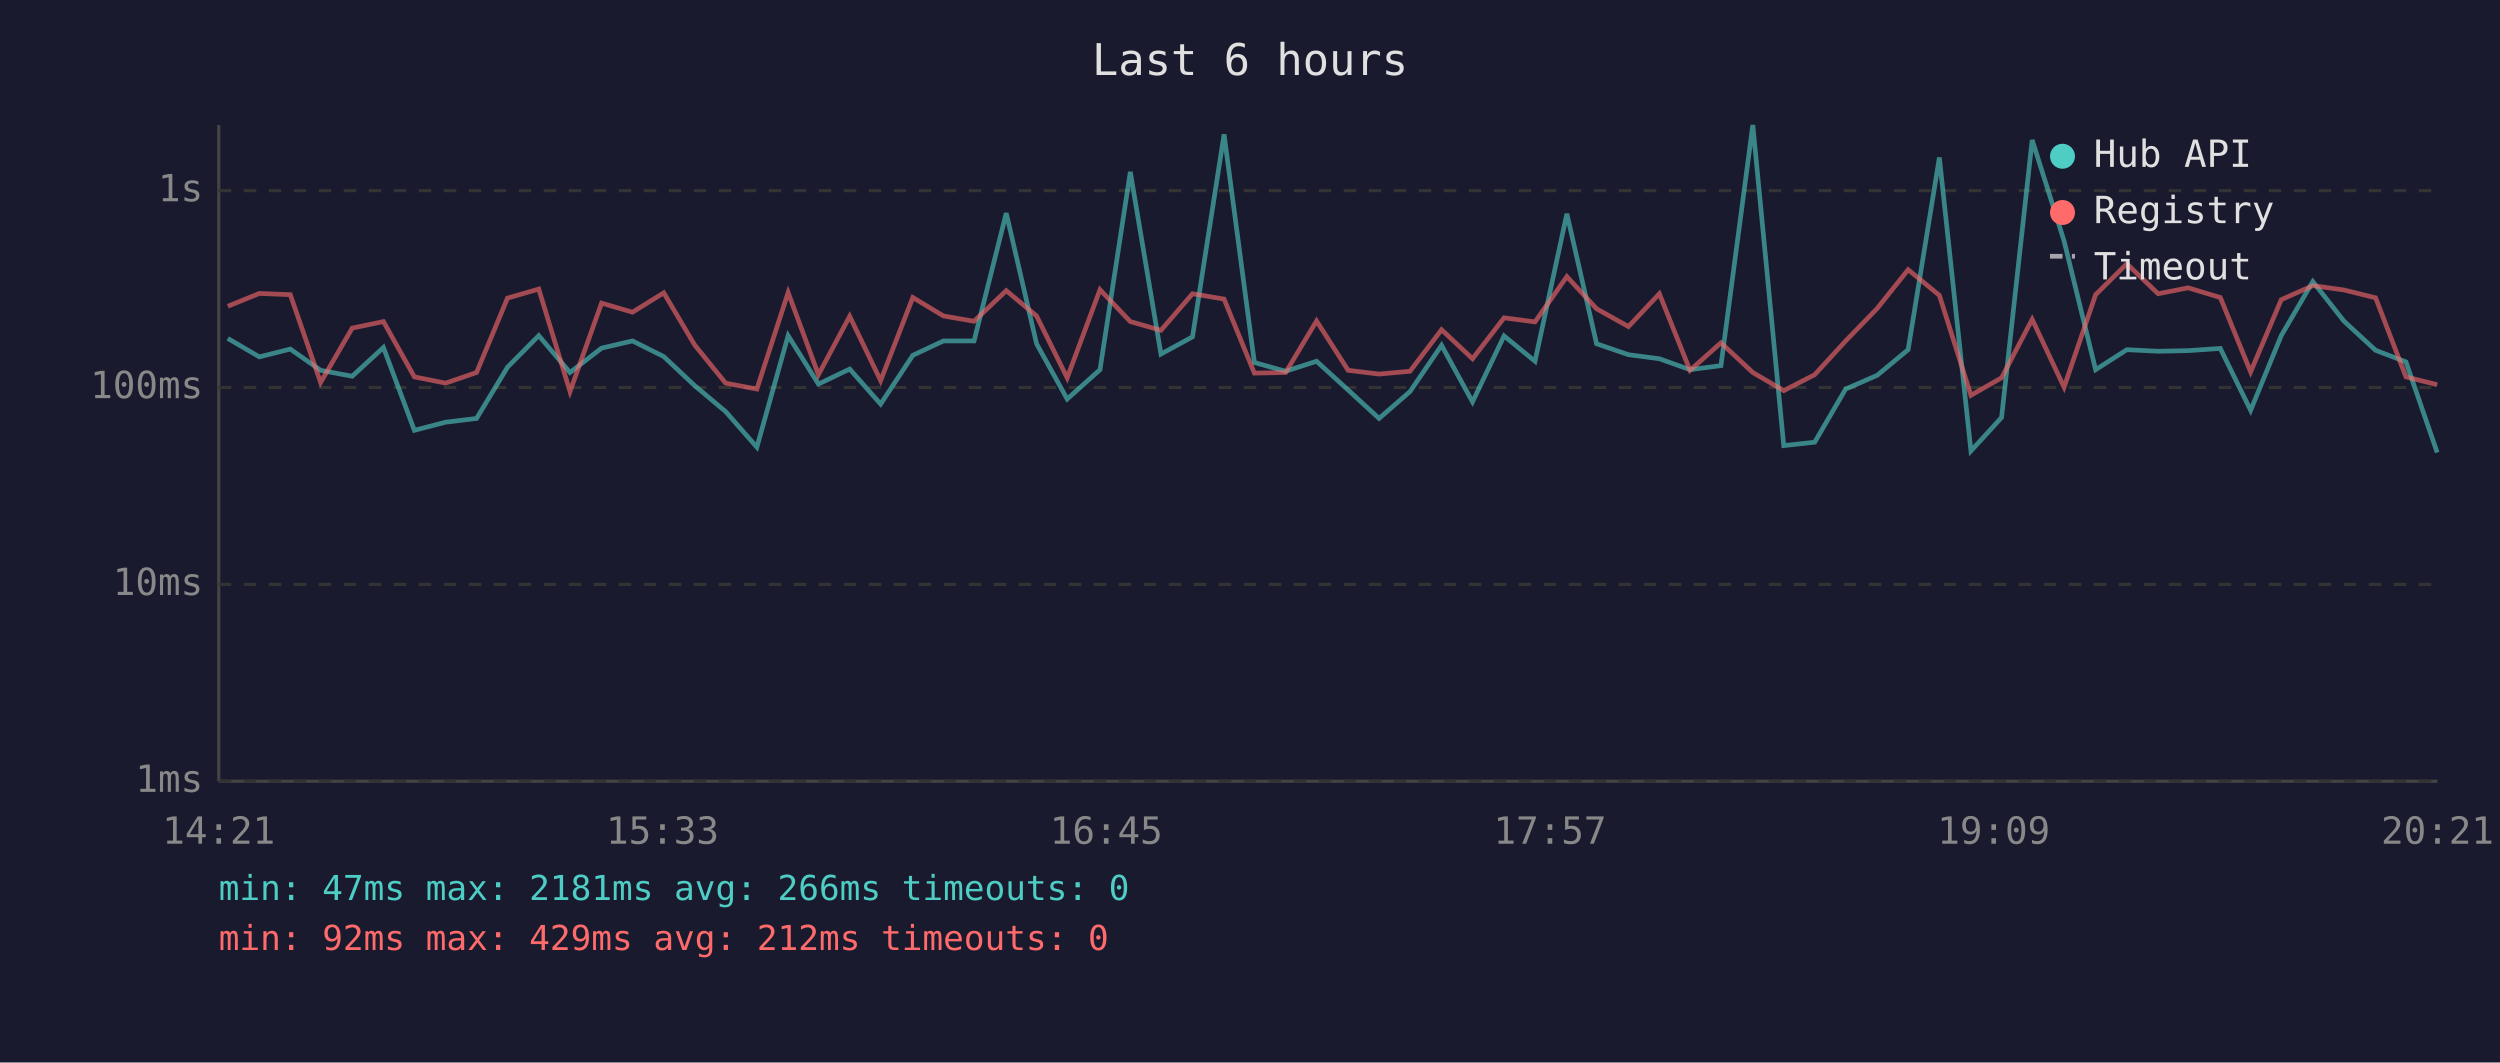
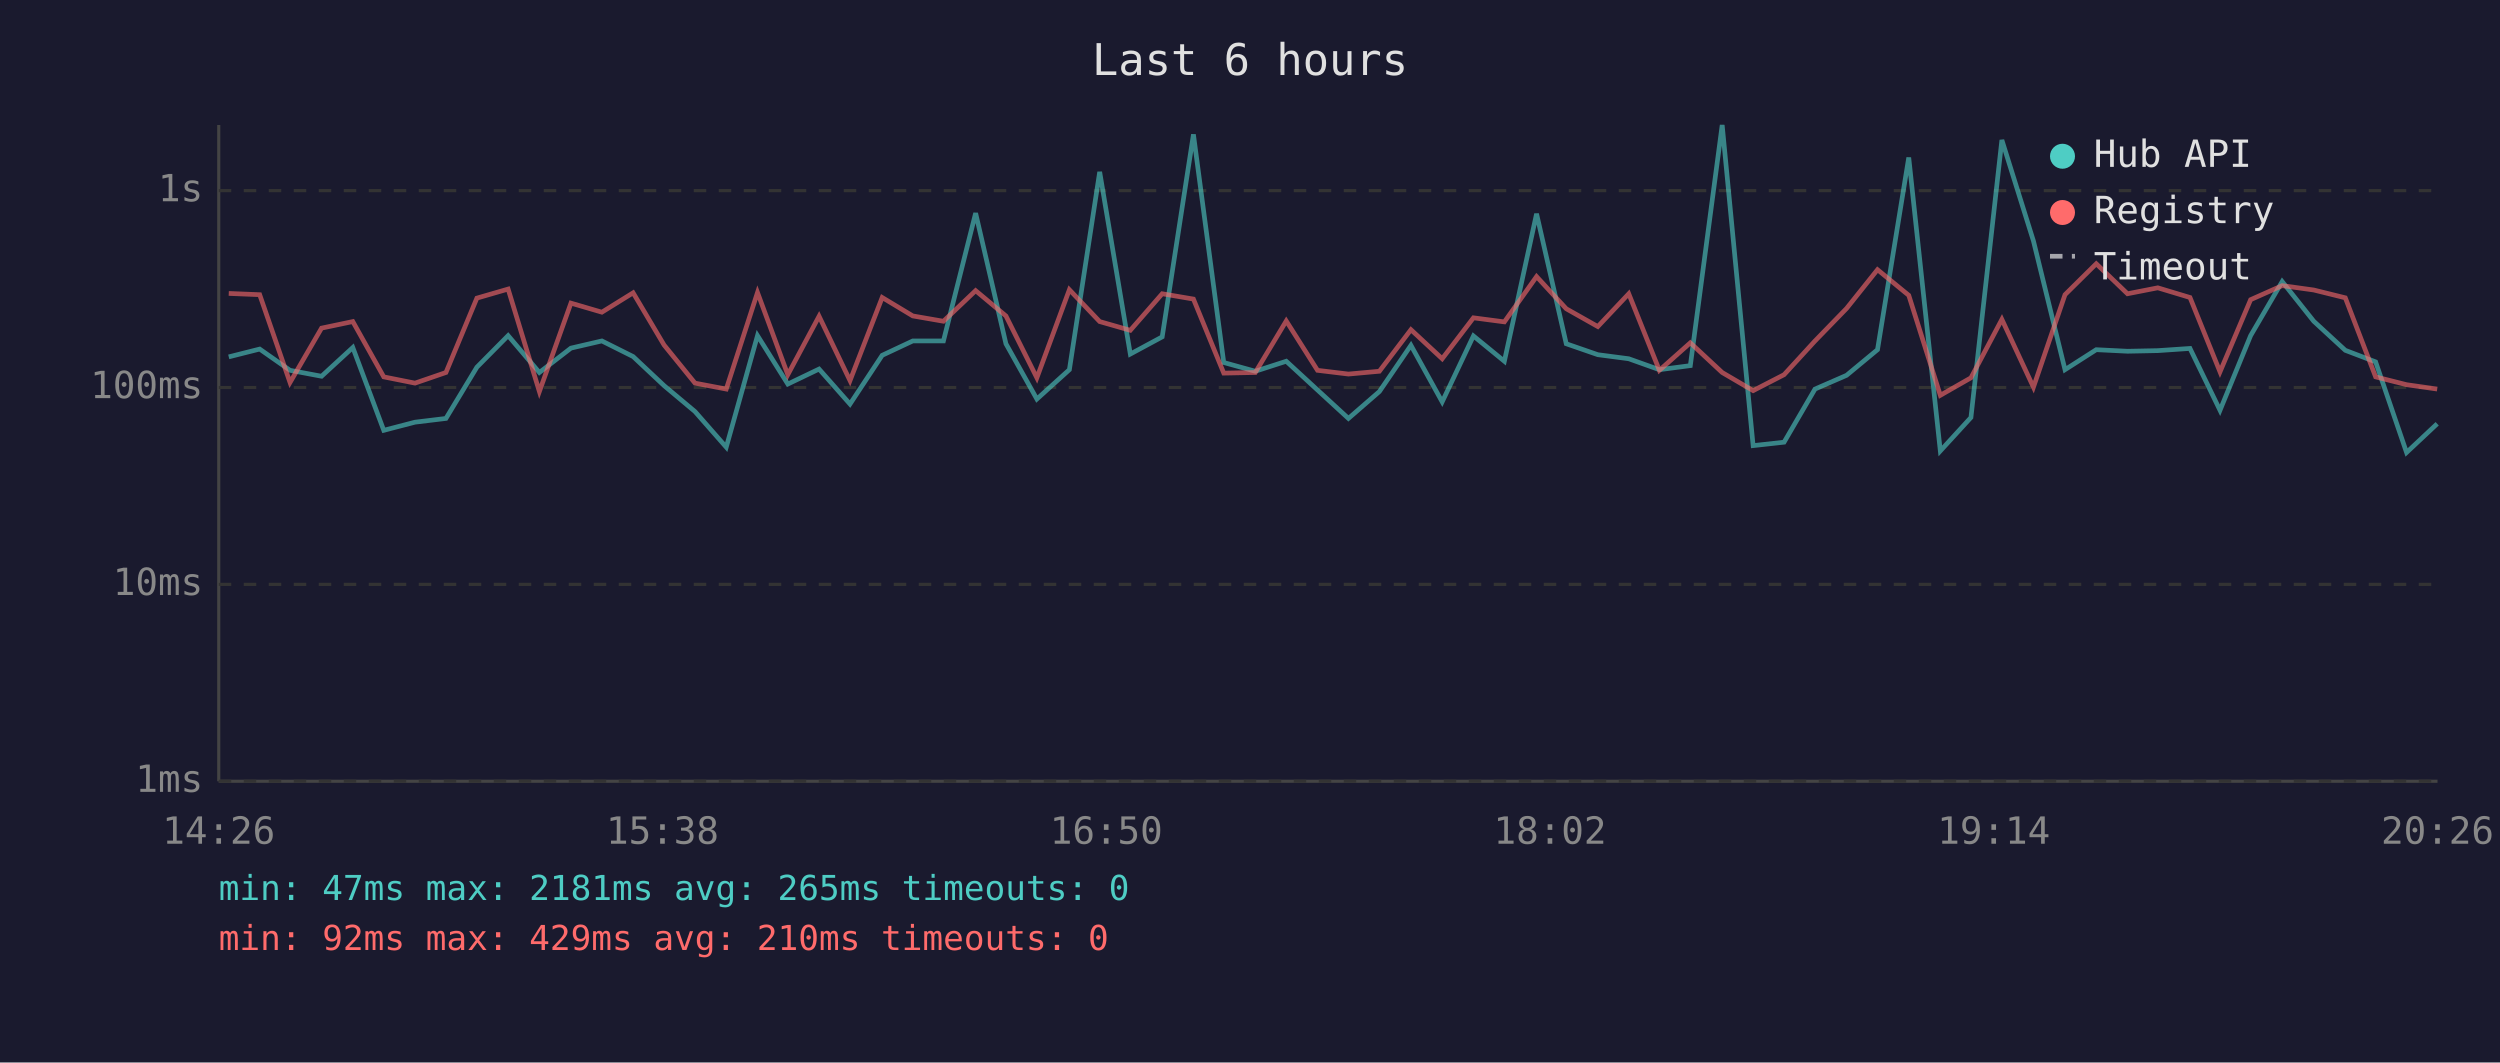
<svg xmlns="http://www.w3.org/2000/svg" viewBox="0 0 800 340" font-family="monospace" font-size="12">
  <rect width="800" height="340" fill="#1a1a2e" />
  <text x="400" y="24" fill="#e0e0e0" font-size="14" text-anchor="middle">Last 6 hours</text>
  <line x1="70" y1="40" x2="70" y2="250" stroke="#444" stroke-width="1" />
  <line x1="70" y1="250" x2="780" y2="250" stroke="#444" stroke-width="1" />
  <line x1="70" y1="250" x2="780" y2="250" stroke="#333" stroke-width="1" stroke-dasharray="4" />
  <text x="65" y="250" fill="#888" text-anchor="end" dominant-baseline="middle">1ms</text>
  <line x1="70" y1="187" x2="780" y2="187" stroke="#333" stroke-width="1" stroke-dasharray="4" />
  <text x="65" y="187" fill="#888" text-anchor="end" dominant-baseline="middle">10ms</text>
  <line x1="70" y1="124" x2="780" y2="124" stroke="#333" stroke-width="1" stroke-dasharray="4" />
  <text x="65" y="124" fill="#888" text-anchor="end" dominant-baseline="middle">100ms</text>
  <line x1="70" y1="61" x2="780" y2="61" stroke="#333" stroke-width="1" stroke-dasharray="4" />
  <text x="65" y="61" fill="#888" text-anchor="end" dominant-baseline="middle">1s</text>
-   <text x="70" y="270" fill="#888" text-anchor="middle">14:21</text>
-   <text x="212" y="270" fill="#888" text-anchor="middle">15:33</text>
-   <text x="354" y="270" fill="#888" text-anchor="middle">16:45</text>
-   <text x="496" y="270" fill="#888" text-anchor="middle">17:57</text>
-   <text x="638" y="270" fill="#888" text-anchor="middle">19:09</text>
-   <text x="780" y="270" fill="#888" text-anchor="middle">20:21</text>
-   <polyline points="72.9,108.3 83.0,114.2 92.9,111.7 102.6,118.5 112.7,120.4 122.7,111.2 132.6,137.7 142.6,135.1 152.5,133.9 162.4,117.5 172.4,107.4 182.4,119.2 192.5,111.4 202.4,109.1 212.4,114.1 222.3,123.4 232.2,131.7 242.2,143.1 252.2,107.4 261.9,122.9 271.9,118.1 281.8,129.3 292.1,113.7 301.9,109.1 311.7,109.1 322.0,68.2 331.7,110.0 341.5,127.7 352.0,118.3 361.7,55.0 371.5,113.3 381.6,107.8 391.7,43.0 401.4,116.0 411.4,118.8 421.3,115.6 431.4,124.8 441.3,133.9 451.2,125.3 461.3,110.5 471.2,128.6 481.3,107.5 491.2,115.6 501.4,68.4 510.9,110.0 521.1,113.5 531.0,114.8 540.8,118.3 550.7,117.0 560.9,40.0 570.8,142.6 580.7,141.5 590.6,124.5 600.7,120.1 610.6,111.9 620.6,50.4 630.7,144.3 640.5,133.6 650.3,44.8 660.5,77.1 670.6,118.3 680.6,111.9 690.6,112.4 700.2,112.2 710.5,111.5 720.2,131.3 730.0,107.4 740.1,90.1 750.1,102.8 760.2,112.1 769.9,115.8 779.9,144.8" fill="none" stroke="#4ecdc4" stroke-width="1.5" opacity="0.6" />
-   <polyline points="72.9,98.0 83.0,93.9 92.9,94.3 102.6,122.4 112.7,105.0 122.7,102.9 132.6,120.6 142.6,122.6 152.5,119.2 162.4,95.4 172.4,92.5 182.4,125.3 192.5,97.0 202.4,99.9 212.4,93.7 222.3,110.4 232.2,122.6 242.2,124.5 252.2,93.6 261.9,119.9 271.9,101.2 281.8,121.8 292.1,95.2 301.9,101.1 311.7,102.8 322.0,93.0 331.7,101.1 341.5,120.9 352.0,92.7 361.7,102.9 371.5,105.7 381.6,94.0 391.7,95.7 401.4,119.4 411.4,119.2 421.3,102.7 431.4,118.5 441.3,119.7 451.2,118.8 461.3,105.5 471.2,114.8 481.3,101.7 491.2,103.0 501.4,88.5 510.9,98.8 521.1,104.5 531.0,94.0 540.8,118.5 550.7,109.7 560.9,119.2 570.8,125.0 580.7,119.9 590.6,109.1 600.7,98.7 610.6,86.3 620.6,94.5 630.7,126.5 640.5,120.9 650.3,102.2 660.5,123.9 670.6,94.3 680.6,84.4 690.6,94.0 700.2,92.1 710.5,95.2 720.2,119.0 730.0,95.9 740.1,91.4 750.1,92.8 760.2,95.3 769.9,120.6 779.9,123.1" fill="none" stroke="#ff6b6b" stroke-width="1.5" opacity="0.6" />
+   <text x="70" y="270" fill="#888" text-anchor="middle">14:26</text>
+   <text x="212" y="270" fill="#888" text-anchor="middle">15:38</text>
+   <text x="354" y="270" fill="#888" text-anchor="middle">16:50</text>
+   <text x="496" y="270" fill="#888" text-anchor="middle">18:02</text>
+   <text x="638" y="270" fill="#888" text-anchor="middle">19:14</text>
+   <text x="780" y="270" fill="#888" text-anchor="middle">20:26</text>
+   <polyline points="73.2,114.2 83.1,111.7 92.8,118.5 102.9,120.4 112.9,111.2 122.8,137.7 132.8,135.1 142.7,133.9 152.6,117.5 162.6,107.4 172.6,119.2 182.7,111.4 192.6,109.1 202.6,114.1 212.5,123.4 222.4,131.7 232.4,143.1 242.4,107.4 252.1,122.9 262.1,118.1 272.0,129.3 282.3,113.7 292.1,109.1 301.9,109.1 312.2,68.2 321.9,110.0 331.8,127.7 342.2,118.3 351.9,55.0 361.7,113.3 371.9,107.8 381.9,43.0 391.6,116.0 401.7,118.8 411.6,115.6 421.6,124.8 431.5,133.9 441.4,125.3 451.5,110.5 461.5,128.6 471.5,107.5 481.4,115.6 491.7,68.4 501.2,110.0 511.3,113.5 521.2,114.8 531.0,118.3 540.9,117.0 551.1,40.0 561.0,142.6 570.9,141.5 580.8,124.5 590.9,120.1 600.8,111.9 610.8,50.4 620.9,144.3 630.7,133.6 640.6,44.8 650.7,77.1 660.8,118.3 670.8,111.9 680.8,112.4 690.5,112.2 700.8,111.5 710.4,131.3 720.2,107.4 730.3,90.1 740.4,102.8 750.5,112.1 760.2,115.8 770.1,144.8 779.9,135.6" fill="none" stroke="#4ecdc4" stroke-width="1.5" opacity="0.6" />
+   <polyline points="73.2,93.9 83.1,94.3 92.8,122.4 102.9,105.0 112.9,102.9 122.8,120.6 132.8,122.6 142.7,119.2 152.6,95.4 162.6,92.5 172.6,125.3 182.7,97.0 192.6,99.9 202.6,93.7 212.5,110.4 222.4,122.6 232.4,124.5 242.4,93.6 252.1,119.9 262.1,101.2 272.0,121.8 282.3,95.2 292.1,101.1 301.9,102.8 312.2,93.0 321.9,101.1 331.8,120.9 342.2,92.7 351.9,102.9 361.7,105.7 371.9,94.0 381.9,95.7 391.6,119.4 401.7,119.2 411.6,102.7 421.6,118.5 431.5,119.7 441.4,118.8 451.5,105.5 461.5,114.8 471.5,101.7 481.4,103.0 491.7,88.5 501.2,98.8 511.3,104.5 521.2,94.0 531.0,118.5 540.9,109.7 551.1,119.2 561.0,125.0 570.9,119.9 580.8,109.1 590.9,98.7 600.8,86.3 610.8,94.5 620.9,126.5 630.7,120.9 640.6,102.2 650.7,123.9 660.8,94.3 670.8,84.4 680.8,94.0 690.5,92.1 700.8,95.2 710.4,119.0 720.2,95.9 730.3,91.4 740.4,92.8 750.5,95.3 760.2,120.6 770.1,123.1 779.9,124.5" fill="none" stroke="#ff6b6b" stroke-width="1.5" opacity="0.6" />
  <circle cx="660" cy="50" r="4" fill="#4ecdc4" />
  <text x="670" y="50" fill="#e0e0e0" dominant-baseline="middle">Hub API</text>
  <circle cx="660" cy="68" r="4" fill="#ff6b6b" />
  <text x="670" y="68" fill="#e0e0e0" dominant-baseline="middle">Registry</text>
  <line x1="656" y1="82" x2="664" y2="82" stroke="#e0e0e0" stroke-width="1.5" stroke-dasharray="4,3" opacity="0.7" />
  <text x="670" y="86" fill="#e0e0e0" dominant-baseline="middle">Timeout</text>
-   <text x="70" y="288" fill="#4ecdc4" font-size="11">min: 47ms  max: 2181ms  avg: 266ms  timeouts: 0</text>
-   <text x="70" y="304" fill="#ff6b6b" font-size="11">min: 92ms  max: 429ms  avg: 212ms  timeouts: 0</text>
+   <text x="70" y="288" fill="#4ecdc4" font-size="11">min: 47ms  max: 2181ms  avg: 265ms  timeouts: 0</text>
+   <text x="70" y="304" fill="#ff6b6b" font-size="11">min: 92ms  max: 429ms  avg: 210ms  timeouts: 0</text>
</svg>
